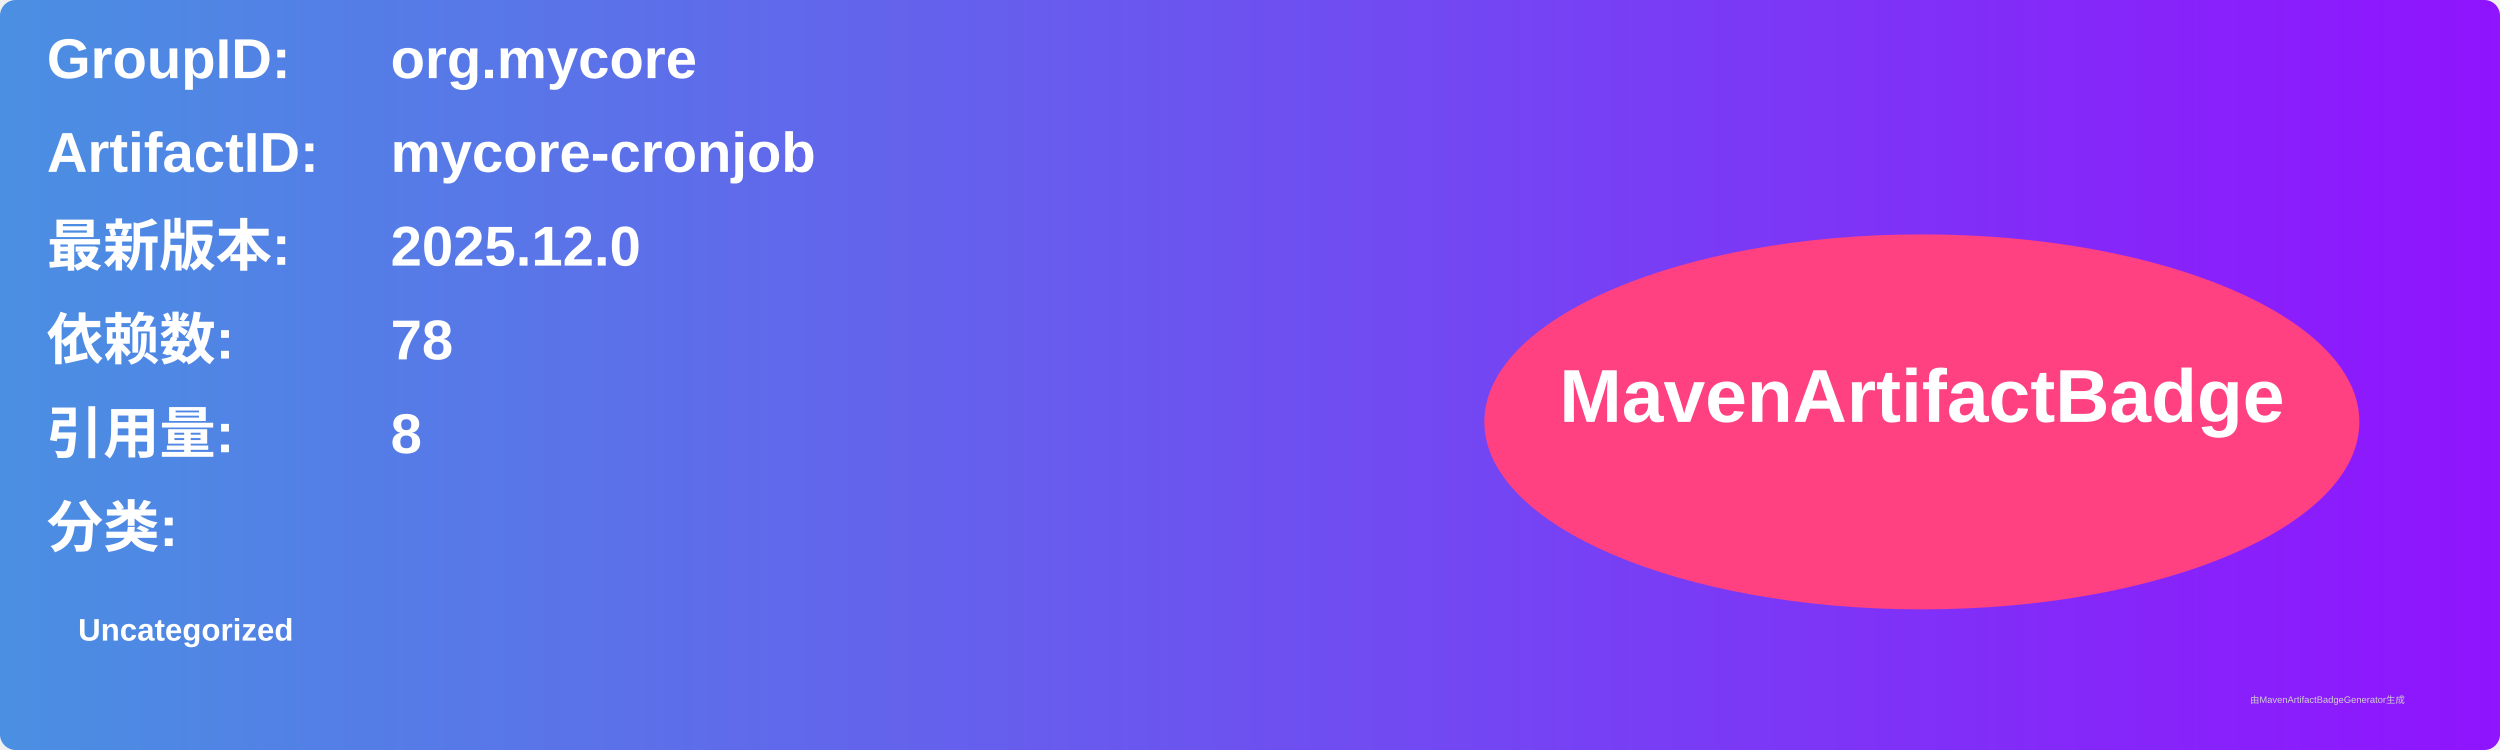
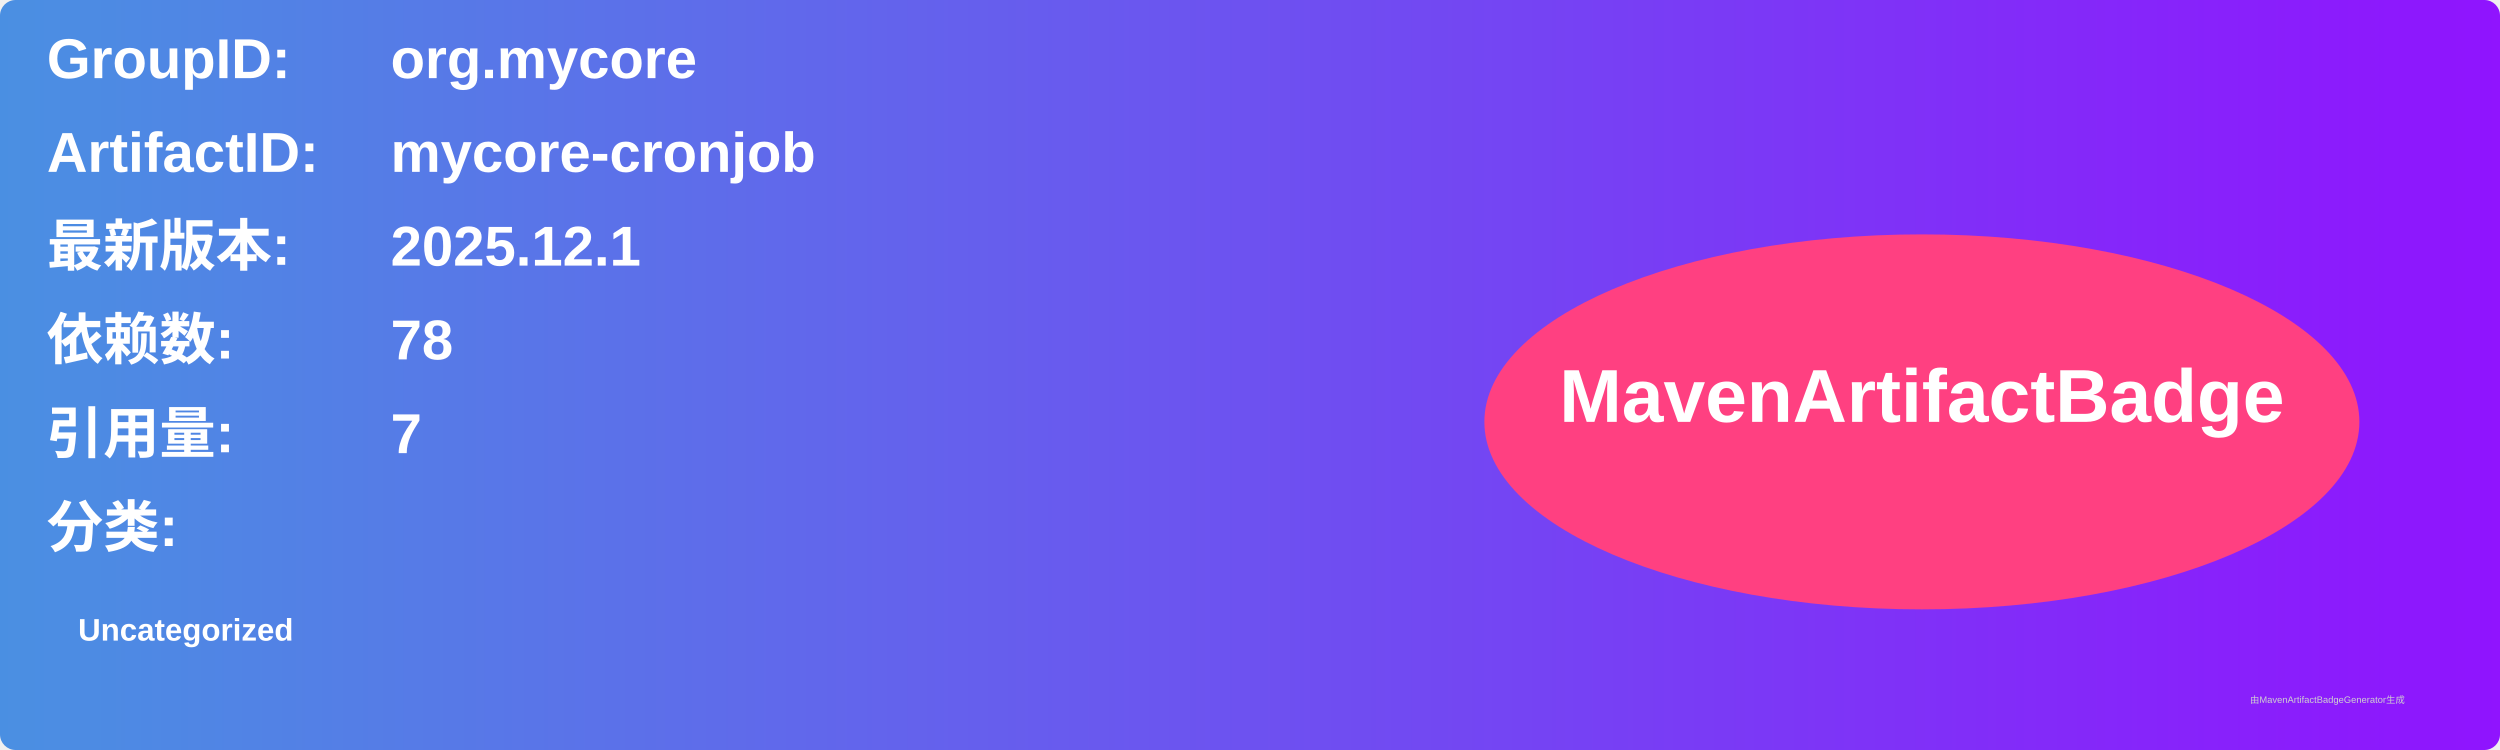
<svg xmlns="http://www.w3.org/2000/svg" width="800" height="240" viewBox="0 0 800 240">
  <linearGradient id="grad" x1="0%" y1="0%" x2="100%" y2="0%">
    <stop offset="0%" stop-color="#4a90e2" />
    <stop offset="100%" stop-color="#9013fe" />
  </linearGradient>
  <rect width="100%" height="100%" rx="5" ry="5" fill="url(#grad)" />
  <g transform="translate(15, 15)">
    <text x="0" y="10" font-family="Arial" font-size="18" fill="white" font-weight="bold" width="260">GroupID:</text>
    <text x="110" y="10" font-family="Arial" font-size="18" fill="white" font-weight="bold" width="460">org.mycore</text>
    <text x="0" y="40" font-family="Arial" font-size="18" fill="white" font-weight="bold" width="260">ArtifactID:</text>
    <text x="110" y="40" font-family="Arial" font-size="18" fill="white" font-weight="bold" width="460">mycore-cronjob</text>
    <text x="0" y="70" font-family="Arial" font-size="18" fill="white" font-weight="bold">最新版本:</text>
    <text x="110" y="70" font-family="Arial" font-size="18" fill="white" font-weight="bold">
-       <tspan font-weight="bold">2025.12.0</tspan>
+       <tspan font-weight="bold">2025.12.1</tspan>
    </text>
    <text x="0" y="100" font-family="Arial" font-size="18" fill="white" font-weight="bold">依赖数: </text>
    <text x="110" y="100" font-family="Arial" font-size="18" fill="white">
      <tspan font-weight="bold">78</tspan>
    </text>
    <text x="0" y="130" font-family="Arial" font-size="18" fill="white" font-weight="bold">引用量: </text>
    <text x="110" y="130" font-family="Arial" font-size="18" fill="white">
-       <tspan font-weight="bold">8</tspan>
+       <tspan font-weight="bold">7</tspan>
    </text>
    <text x="0" y="160" font-family="Arial" font-size="18" fill="white" font-weight="bold">分类:</text>
    <text x="10" y="190" font-family="Arial" font-size="10" fill="white">
      <tspan font-weight="bold">Uncategorized</tspan>
    </text>
    <ellipse cx="600" cy="120" rx="140" ry="60" fill="#ff4081" />
    <text x="600" y="120" text-anchor="middle" font-family="Arial" font-size="24" fill="white" font-weight="bold">MavenArtifactBadge</text>
  </g>
  <text x="720" y="225" font-family="Arial" font-size="3" fill="#d0d0d0">由MavenArtifactBadgeGenerator生成</text>
</svg>
